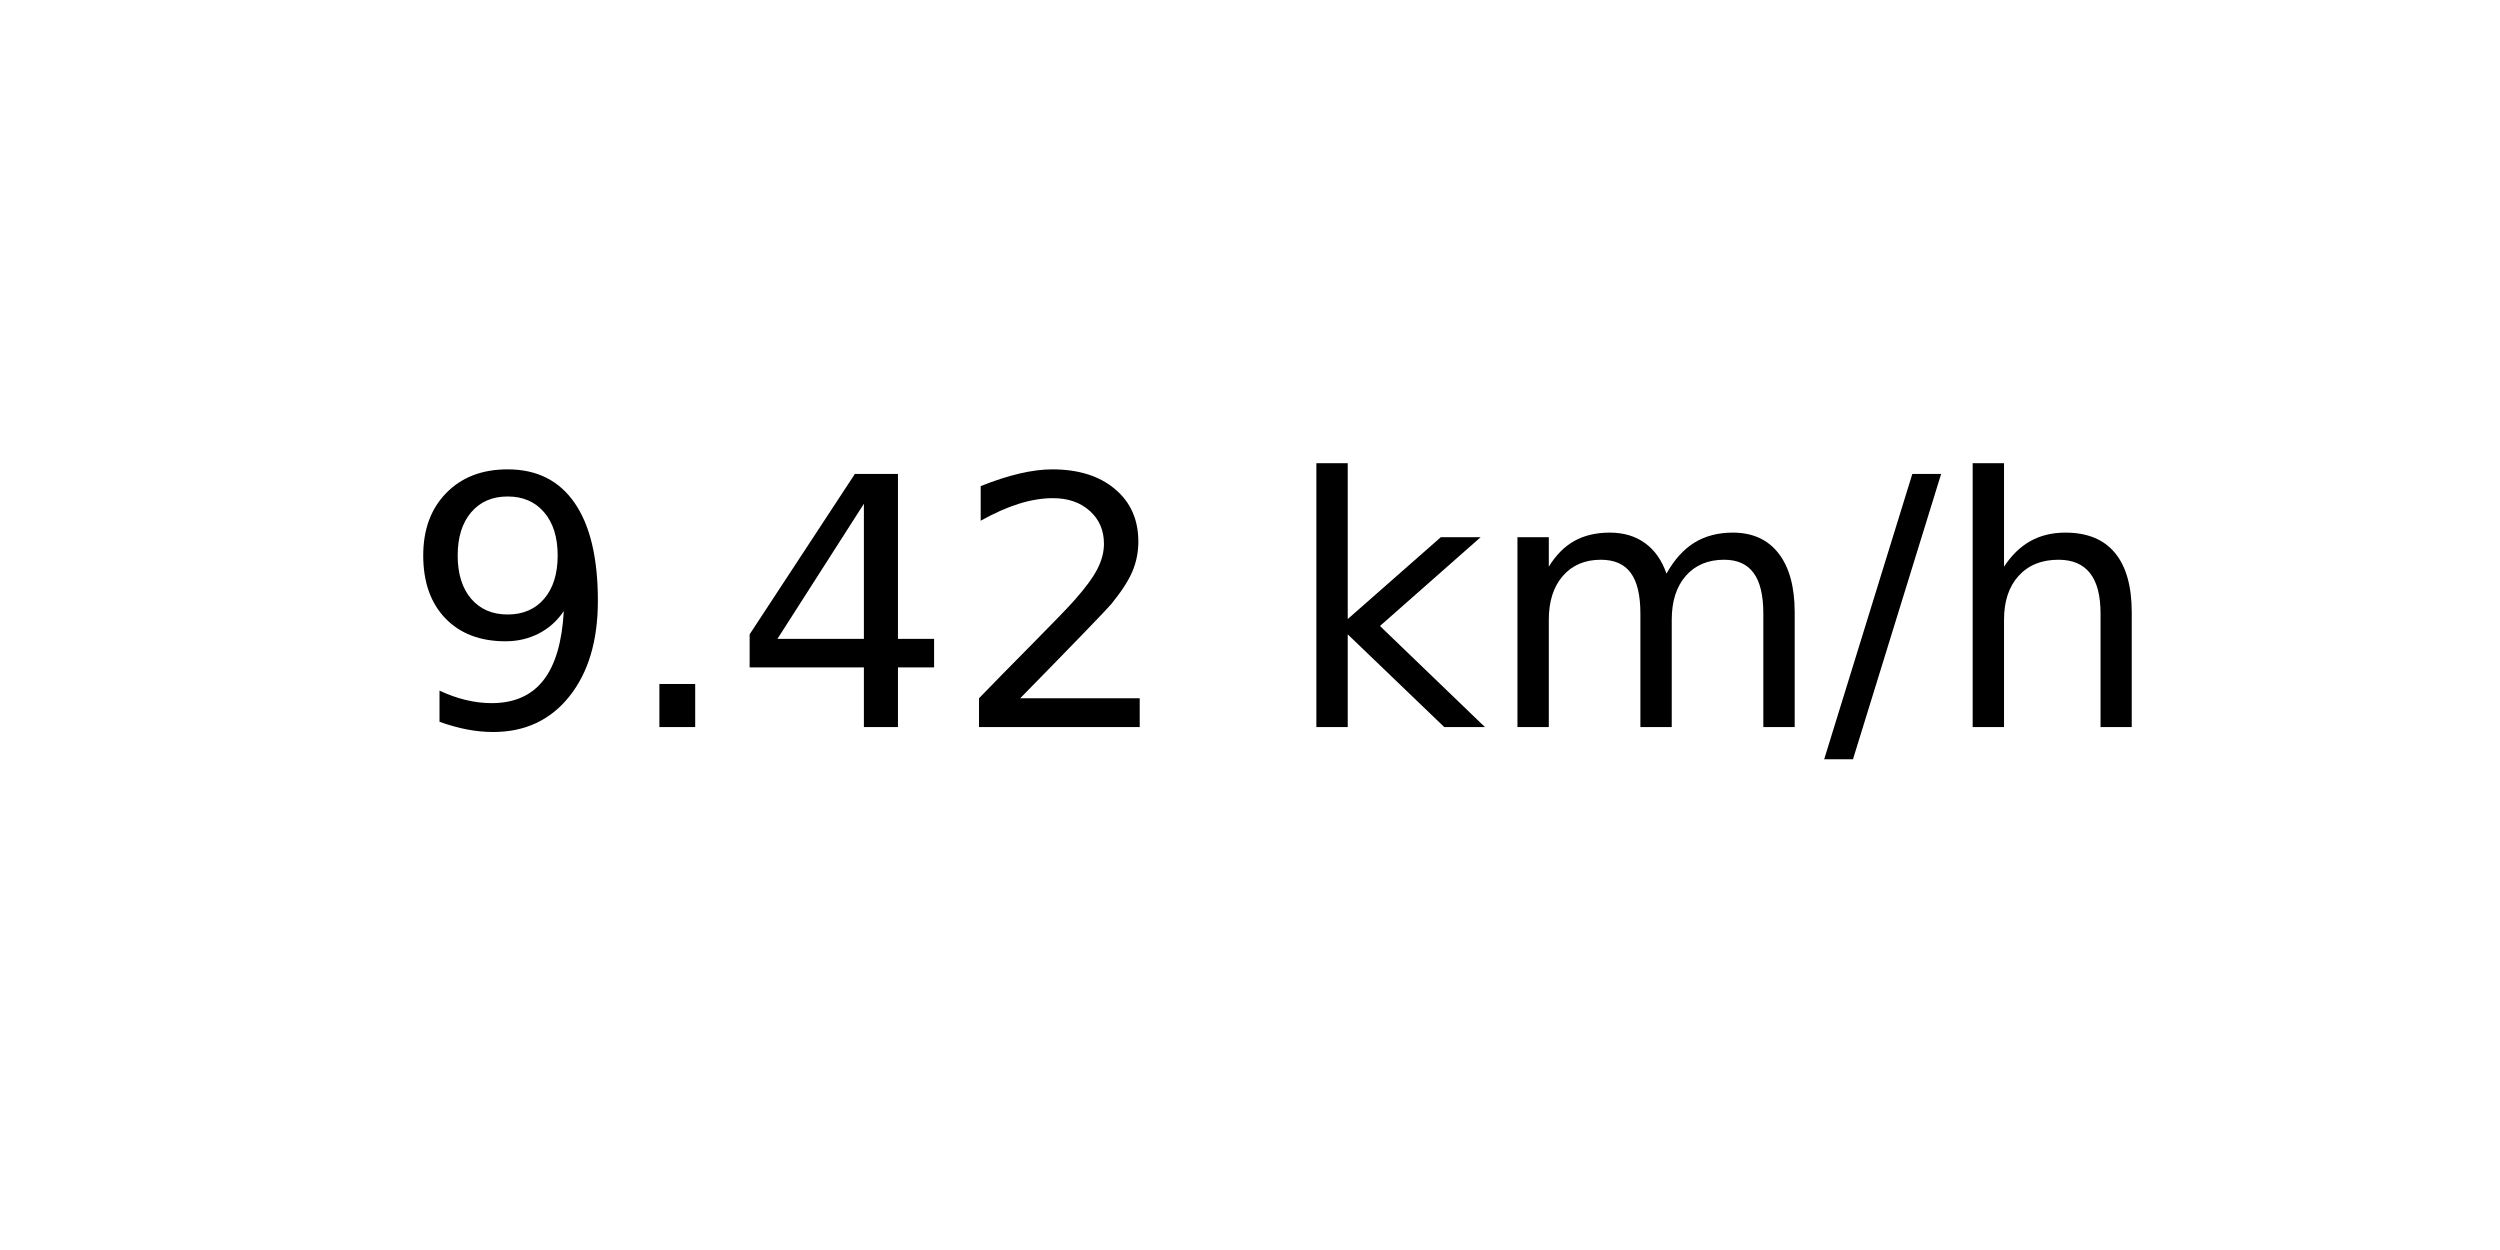
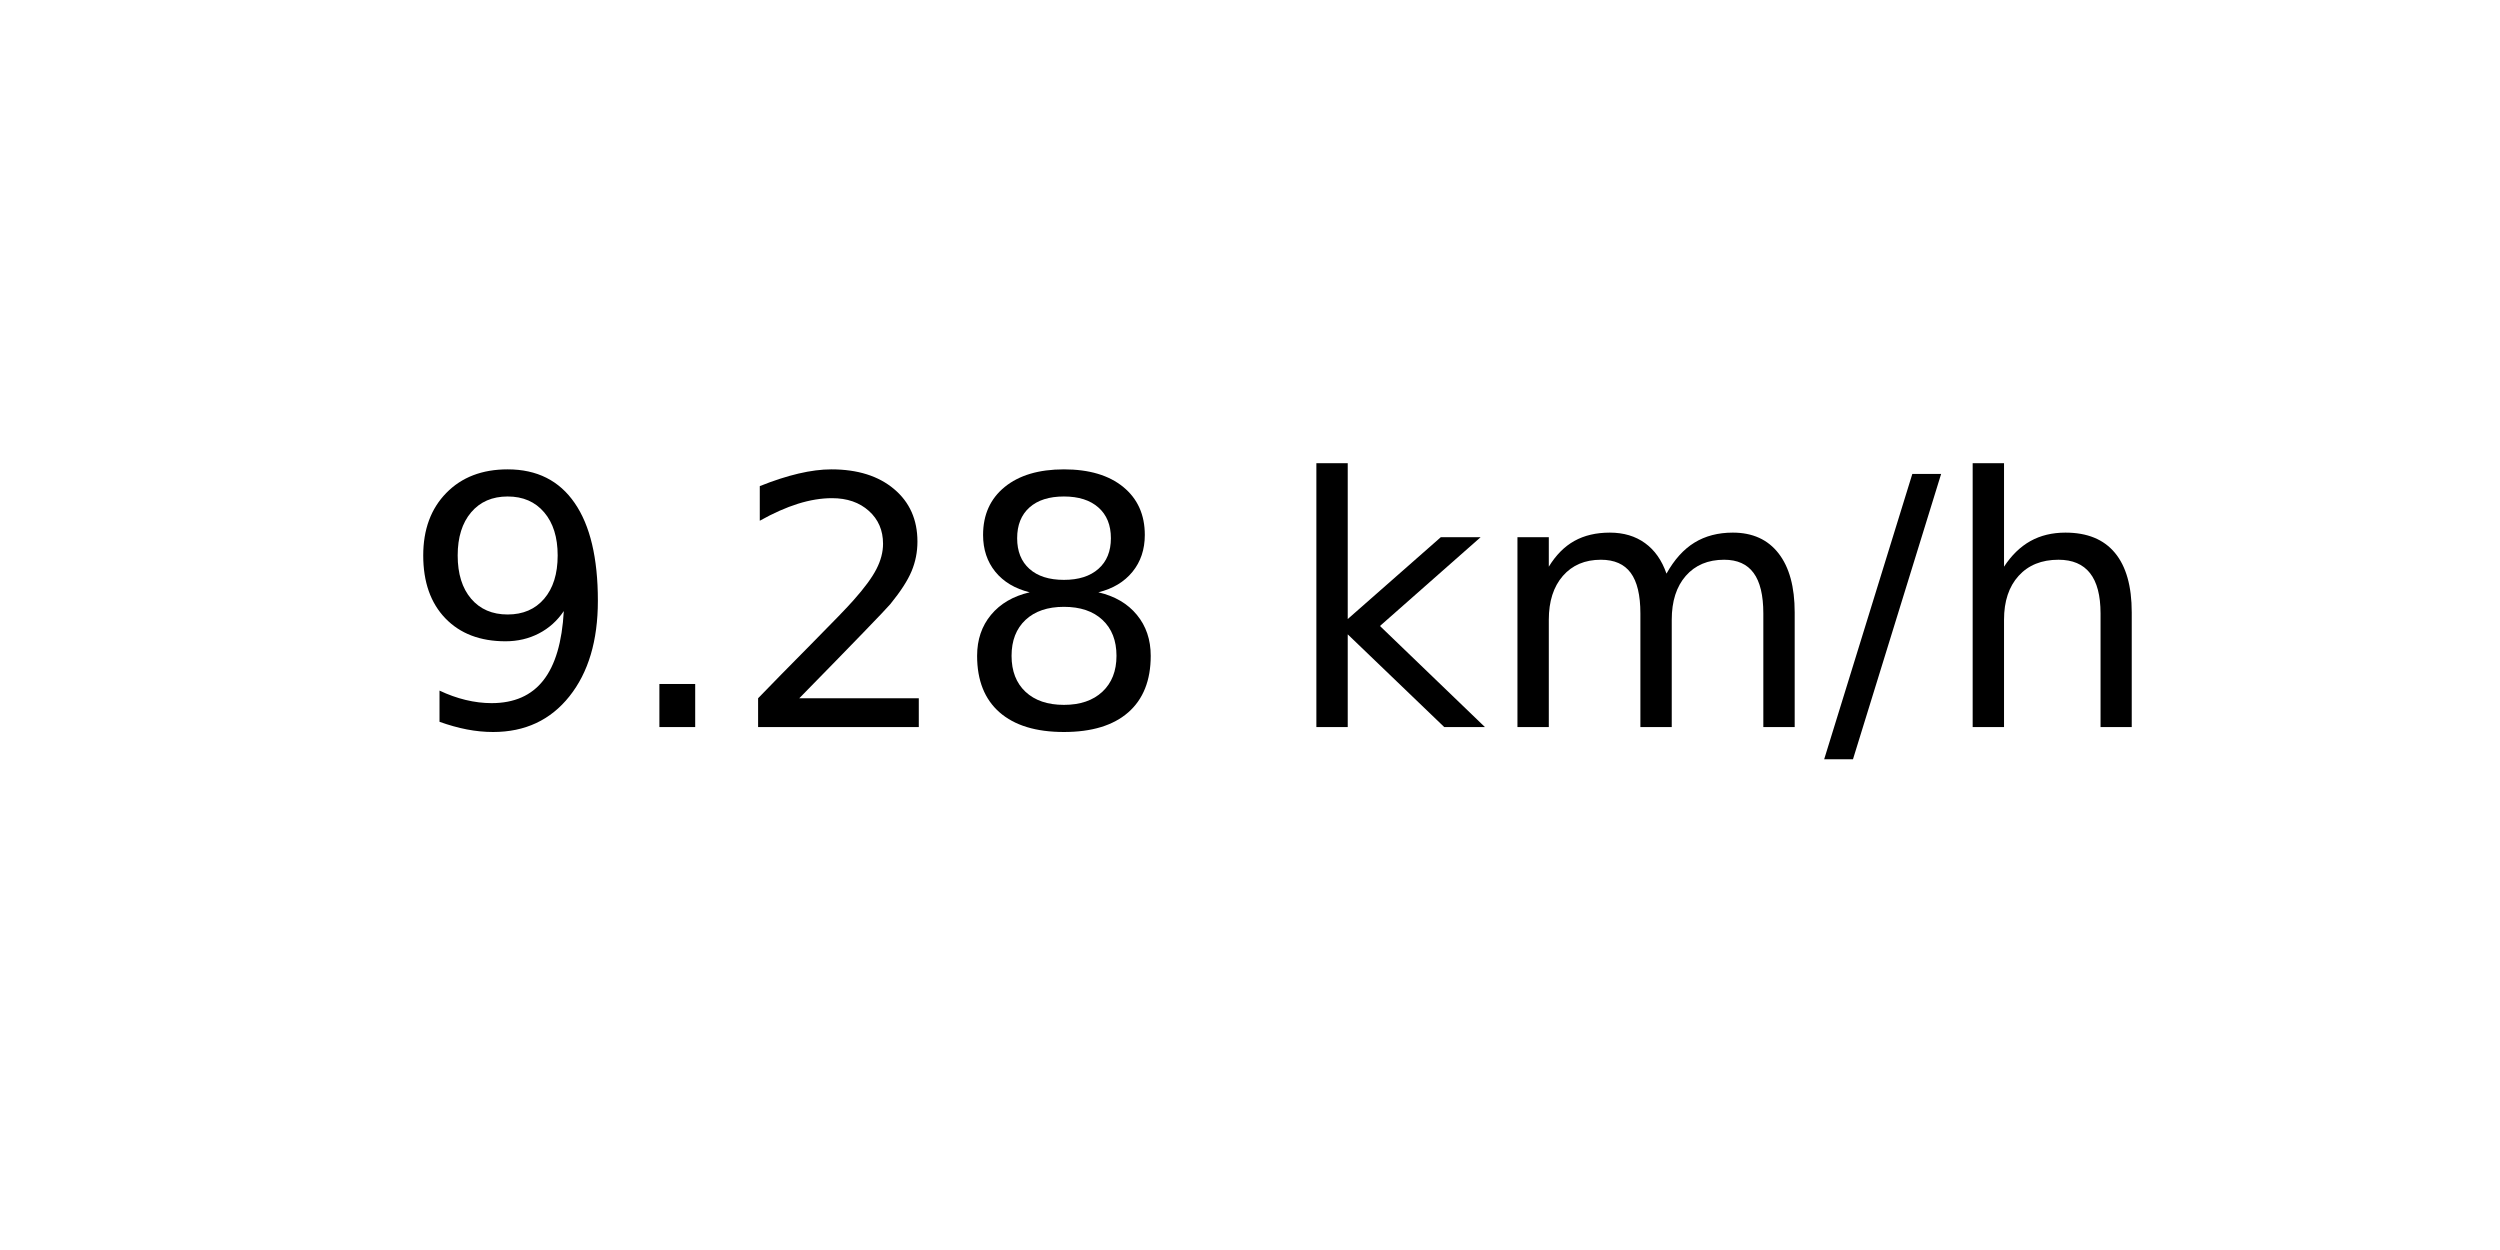
<svg xmlns="http://www.w3.org/2000/svg" xmlns:xlink="http://www.w3.org/1999/xlink" width="72pt" height="36pt" viewBox="0 0 72 36" version="1.1">
  <defs>
    <style type="text/css">*{stroke-linejoin: round; stroke-linecap: butt}</style>
  </defs>
  <g id="figure_1">
    <g id="axes_1">
      <g id="text_1">
        <g transform="translate(11.55937 20.93937) scale(0.1 -0.1)">
          <defs>
            <path id="DejaVuSans-39" d="M 703 97  L 703 672  Q 941 559 1184 500  Q 1428 441 1663 441  Q 2288 441 2617 861  Q 2947 1281 2994 2138  Q 2813 1869 2534 1725  Q 2256 1581 1919 1581  Q 1219 1581 811 2004  Q 403 2428 403 3163  Q 403 3881 828 4315  Q 1253 4750 1959 4750  Q 2769 4750 3195 4129  Q 3622 3509 3622 2328  Q 3622 1225 3098 567  Q 2575 -91 1691 -91  Q 1453 -91 1209 -44  Q 966 3 703 97  z M 1959 2075  Q 2384 2075 2632 2365  Q 2881 2656 2881 3163  Q 2881 3666 2632 3958  Q 2384 4250 1959 4250  Q 1534 4250 1286 3958  Q 1038 3666 1038 3163  Q 1038 2656 1286 2365  Q 1534 2075 1959 2075  z " transform="scale(0.015625)" />
            <path id="DejaVuSans-2e" d="M 684 794  L 1344 794  L 1344 0  L 684 0  L 684 794  z " transform="scale(0.015625)" />
-             <path id="DejaVuSans-34" d="M 2419 4116  L 825 1625  L 2419 1625  L 2419 4116  z M 2253 4666  L 3047 4666  L 3047 1625  L 3713 1625  L 3713 1100  L 3047 1100  L 3047 0  L 2419 0  L 2419 1100  L 313 1100  L 313 1709  L 2253 4666  z " transform="scale(0.015625)" />
            <path id="DejaVuSans-32" d="M 1228 531  L 3431 531  L 3431 0  L 469 0  L 469 531  Q 828 903 1448 1529  Q 2069 2156 2228 2338  Q 2531 2678 2651 2914  Q 2772 3150 2772 3378  Q 2772 3750 2511 3984  Q 2250 4219 1831 4219  Q 1534 4219 1204 4116  Q 875 4013 500 3803  L 500 4441  Q 881 4594 1212 4672  Q 1544 4750 1819 4750  Q 2544 4750 2975 4387  Q 3406 4025 3406 3419  Q 3406 3131 3298 2873  Q 3191 2616 2906 2266  Q 2828 2175 2409 1742  Q 1991 1309 1228 531  z " transform="scale(0.015625)" />
+             <path id="DejaVuSans-38" d="M 2034 2216  Q 1584 2216 1326 1975  Q 1069 1734 1069 1313  Q 1069 891 1326 650  Q 1584 409 2034 409  Q 2484 409 2743 651  Q 3003 894 3003 1313  Q 3003 1734 2745 1975  Q 2488 2216 2034 2216  z M 1403 2484  Q 997 2584 770 2862  Q 544 3141 544 3541  Q 544 4100 942 4425  Q 1341 4750 2034 4750  Q 2731 4750 3128 4425  Q 3525 4100 3525 3541  Q 3525 3141 3298 2862  Q 3072 2584 2669 2484  Q 3125 2378 3379 2068  Q 3634 1759 3634 1313  Q 3634 634 3220 271  Q 2806 -91 2034 -91  Q 1263 -91 848 271  Q 434 634 434 1313  Q 434 1759 690 2068  Q 947 2378 1403 2484  z M 1172 3481  Q 1172 3119 1398 2916  Q 1625 2713 2034 2713  Q 2441 2713 2670 2916  Q 2900 3119 2900 3481  Q 2900 3844 2670 4047  Q 2441 4250 2034 4250  Q 1625 4250 1398 4047  Q 1172 3844 1172 3481  z " transform="scale(0.015625)" />
            <path id="DejaVuSans-20" transform="scale(0.015625)" />
            <path id="DejaVuSans-6b" d="M 581 4863  L 1159 4863  L 1159 1991  L 2875 3500  L 3609 3500  L 1753 1863  L 3688 0  L 2938 0  L 1159 1709  L 1159 0  L 581 0  L 581 4863  z " transform="scale(0.015625)" />
            <path id="DejaVuSans-6d" d="M 3328 2828  Q 3544 3216 3844 3400  Q 4144 3584 4550 3584  Q 5097 3584 5394 3201  Q 5691 2819 5691 2113  L 5691 0  L 5113 0  L 5113 2094  Q 5113 2597 4934 2840  Q 4756 3084 4391 3084  Q 3944 3084 3684 2787  Q 3425 2491 3425 1978  L 3425 0  L 2847 0  L 2847 2094  Q 2847 2600 2669 2842  Q 2491 3084 2119 3084  Q 1678 3084 1418 2786  Q 1159 2488 1159 1978  L 1159 0  L 581 0  L 581 3500  L 1159 3500  L 1159 2956  Q 1356 3278 1631 3431  Q 1906 3584 2284 3584  Q 2666 3584 2933 3390  Q 3200 3197 3328 2828  z " transform="scale(0.015625)" />
            <path id="DejaVuSans-2f" d="M 1625 4666  L 2156 4666  L 531 -594  L 0 -594  L 1625 4666  z " transform="scale(0.015625)" />
            <path id="DejaVuSans-68" d="M 3513 2113  L 3513 0  L 2938 0  L 2938 2094  Q 2938 2591 2744 2837  Q 2550 3084 2163 3084  Q 1697 3084 1428 2787  Q 1159 2491 1159 1978  L 1159 0  L 581 0  L 581 4863  L 1159 4863  L 1159 2956  Q 1366 3272 1645 3428  Q 1925 3584 2291 3584  Q 2894 3584 3203 3211  Q 3513 2838 3513 2113  z " transform="scale(0.015625)" />
          </defs>
          <use xlink:href="#DejaVuSans-39" />
          <use xlink:href="#DejaVuSans-2e" x="63.623" />
-           <use xlink:href="#DejaVuSans-34" x="95.41" />
-           <use xlink:href="#DejaVuSans-32" x="159.033" />
+           <use xlink:href="#DejaVuSans-32" x="95.41" />
+           <use xlink:href="#DejaVuSans-38" x="159.033" />
          <use xlink:href="#DejaVuSans-20" x="222.656" />
          <use xlink:href="#DejaVuSans-6b" x="254.443" />
          <use xlink:href="#DejaVuSans-6d" x="312.354" />
          <use xlink:href="#DejaVuSans-2f" x="409.766" />
          <use xlink:href="#DejaVuSans-68" x="443.457" />
        </g>
      </g>
    </g>
  </g>
</svg>
